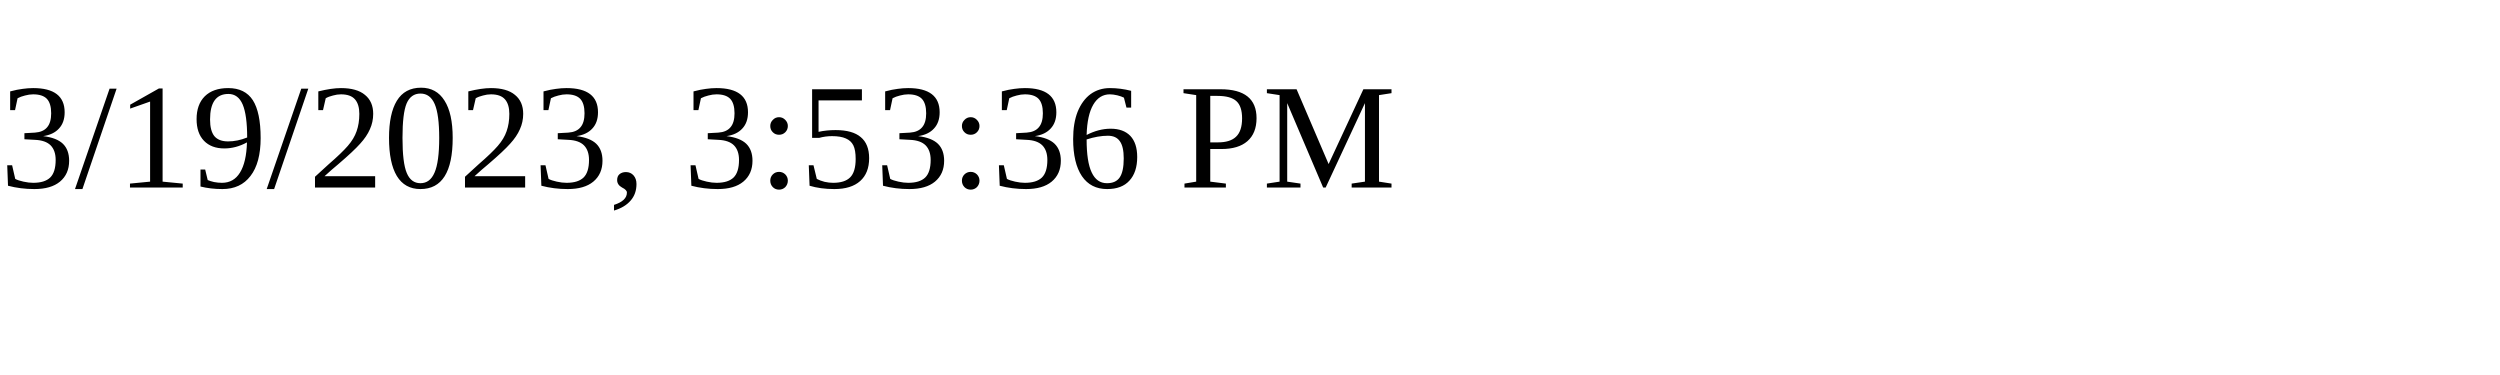
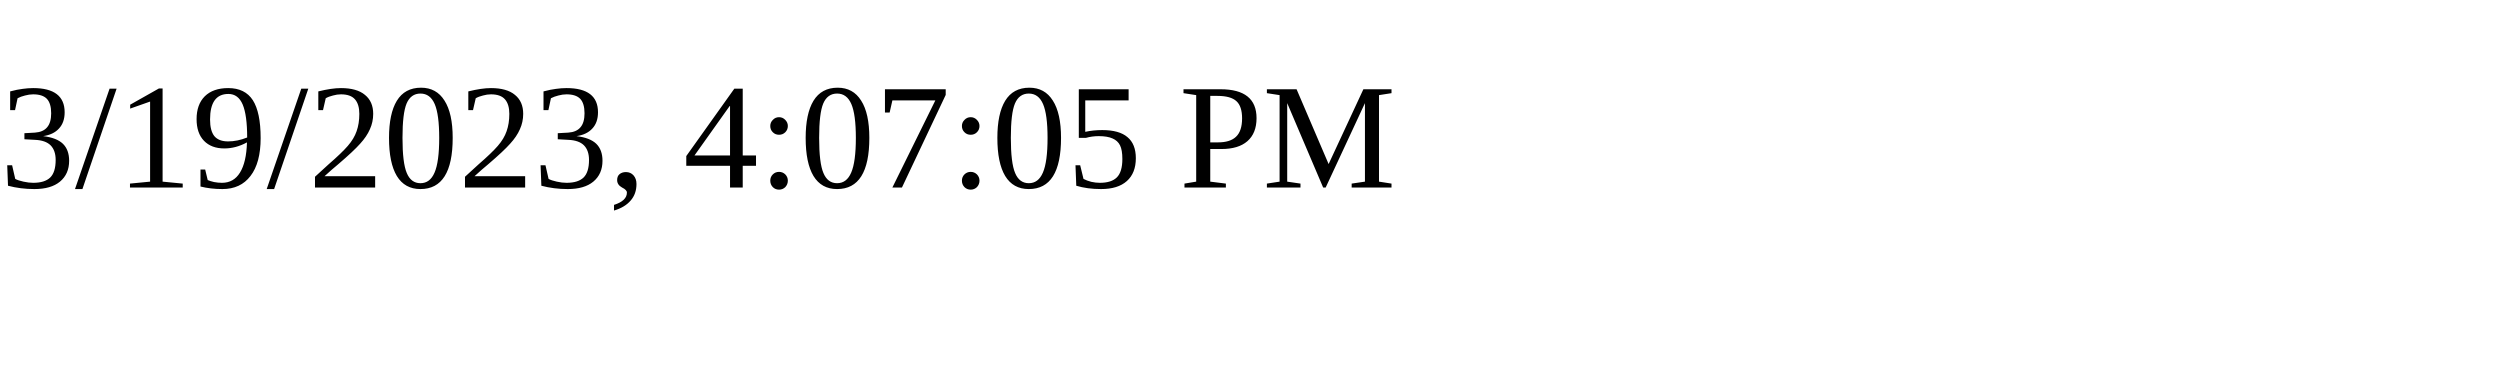
<svg xmlns="http://www.w3.org/2000/svg" height="30" width="200">
-   <text x="0" y="15">3/19/2023, 3:53:36 PM</text>
+   <text x="0" y="15">3/19/2023, 4:07:05 PM</text>
</svg>
